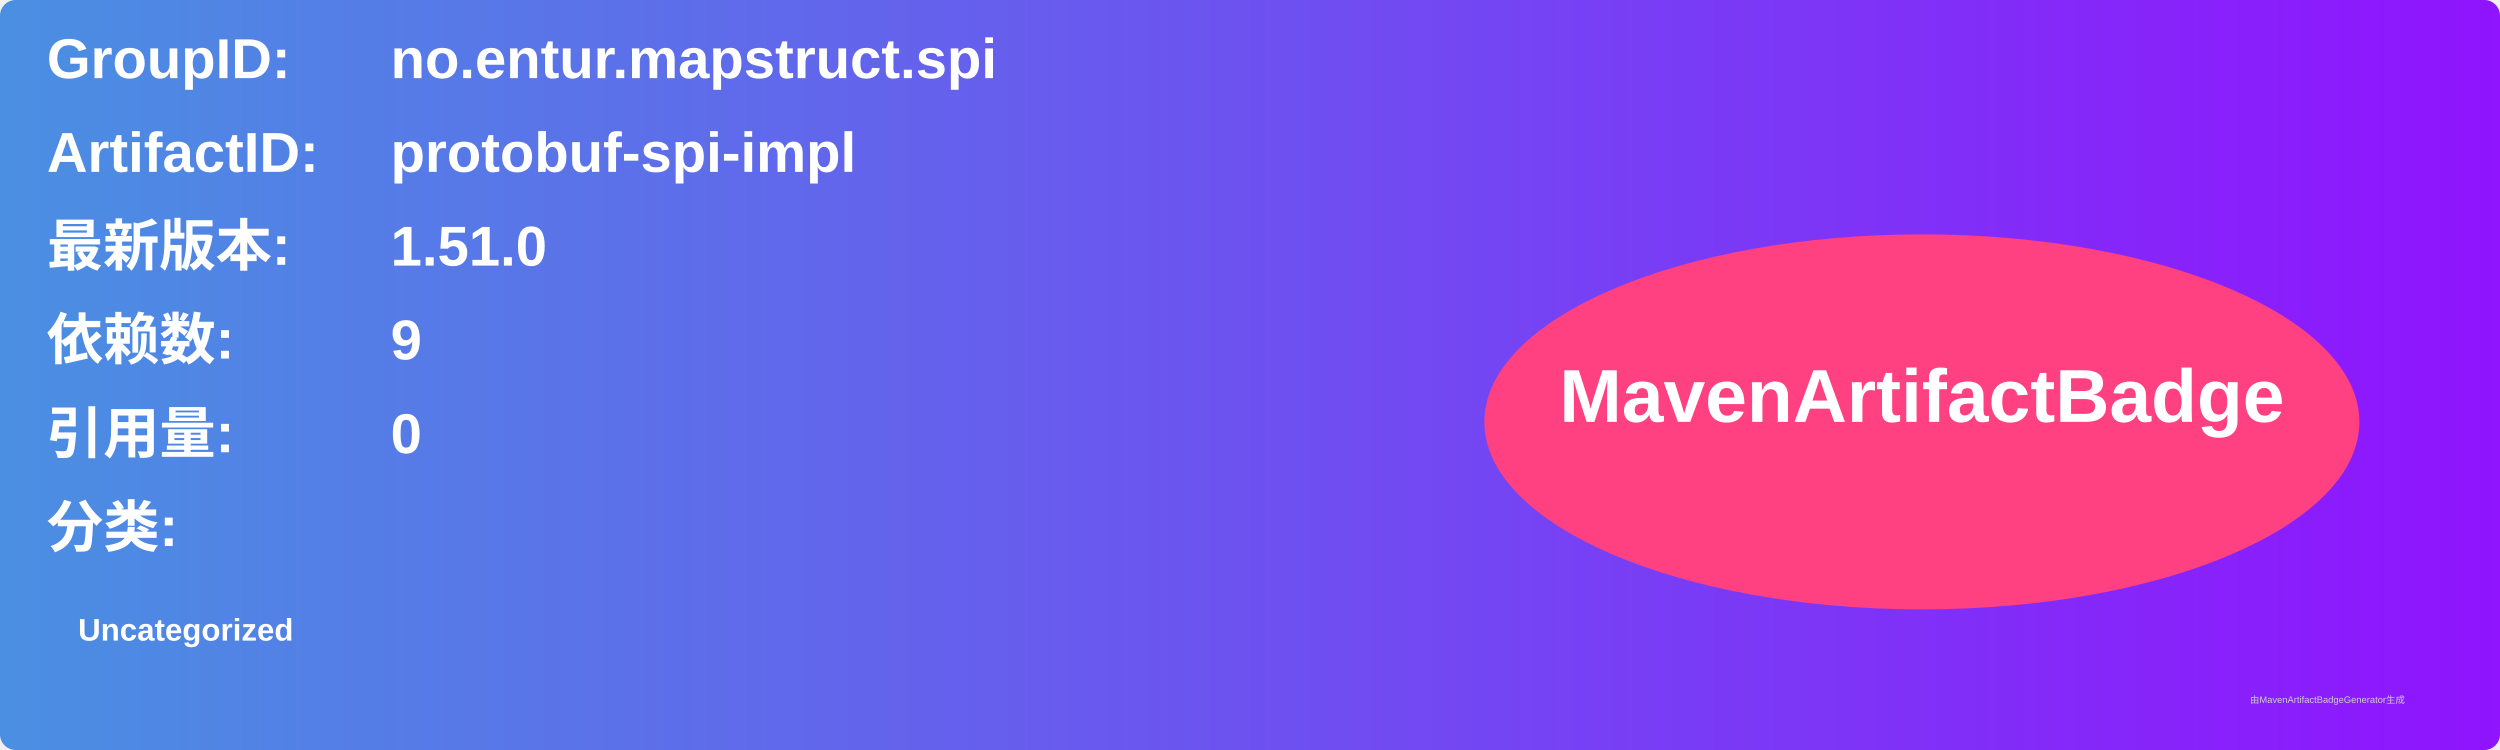
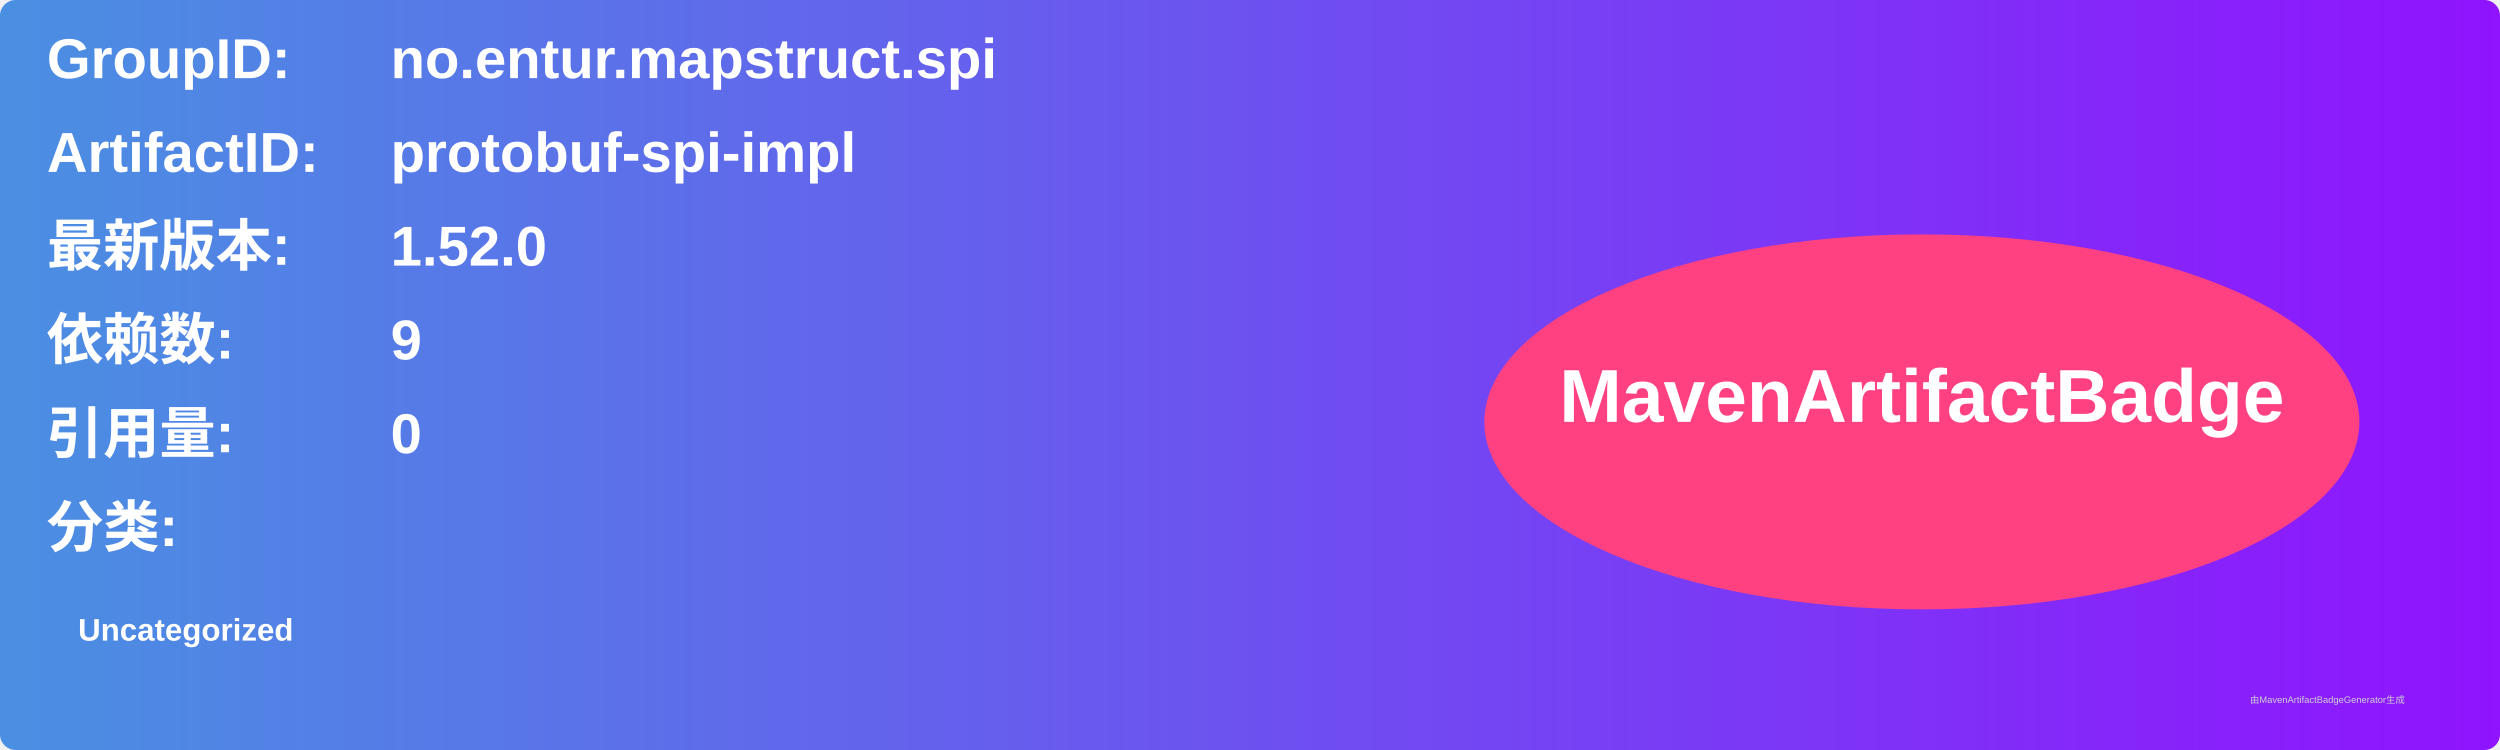
<svg xmlns="http://www.w3.org/2000/svg" width="800" height="240" viewBox="0 0 800 240">
  <linearGradient id="grad" x1="0%" y1="0%" x2="100%" y2="0%">
    <stop offset="0%" stop-color="#4a90e2" />
    <stop offset="100%" stop-color="#9013fe" />
  </linearGradient>
  <rect width="100%" height="100%" rx="5" ry="5" fill="url(#grad)" />
  <g transform="translate(15, 15)">
    <text x="0" y="10" font-family="Arial" font-size="18" fill="white" font-weight="bold" width="260">GroupID:</text>
    <text x="110" y="10" font-family="Arial" font-size="18" fill="white" font-weight="bold" width="460">no.entur.mapstruct.spi</text>
    <text x="0" y="40" font-family="Arial" font-size="18" fill="white" font-weight="bold" width="260">ArtifactID:</text>
    <text x="110" y="40" font-family="Arial" font-size="18" fill="white" font-weight="bold" width="460">protobuf-spi-impl</text>
    <text x="0" y="70" font-family="Arial" font-size="18" fill="white" font-weight="bold">最新版本:</text>
    <text x="110" y="70" font-family="Arial" font-size="18" fill="white" font-weight="bold">
-       <tspan font-weight="bold">1.51.0</tspan>
+       <tspan font-weight="bold">1.52.0</tspan>
    </text>
    <text x="0" y="100" font-family="Arial" font-size="18" fill="white" font-weight="bold">依赖数: </text>
    <text x="110" y="100" font-family="Arial" font-size="18" fill="white">
      <tspan font-weight="bold">9</tspan>
    </text>
    <text x="0" y="130" font-family="Arial" font-size="18" fill="white" font-weight="bold">引用量: </text>
    <text x="110" y="130" font-family="Arial" font-size="18" fill="white">
      <tspan font-weight="bold">0</tspan>
    </text>
    <text x="0" y="160" font-family="Arial" font-size="18" fill="white" font-weight="bold">分类:</text>
    <text x="10" y="190" font-family="Arial" font-size="10" fill="white">
      <tspan font-weight="bold">Uncategorized</tspan>
    </text>
    <ellipse cx="600" cy="120" rx="140" ry="60" fill="#ff4081" />
    <text x="600" y="120" text-anchor="middle" font-family="Arial" font-size="24" fill="white" font-weight="bold">MavenArtifactBadge</text>
  </g>
  <text x="720" y="225" font-family="Arial" font-size="3" fill="#d0d0d0">由MavenArtifactBadgeGenerator生成</text>
</svg>
